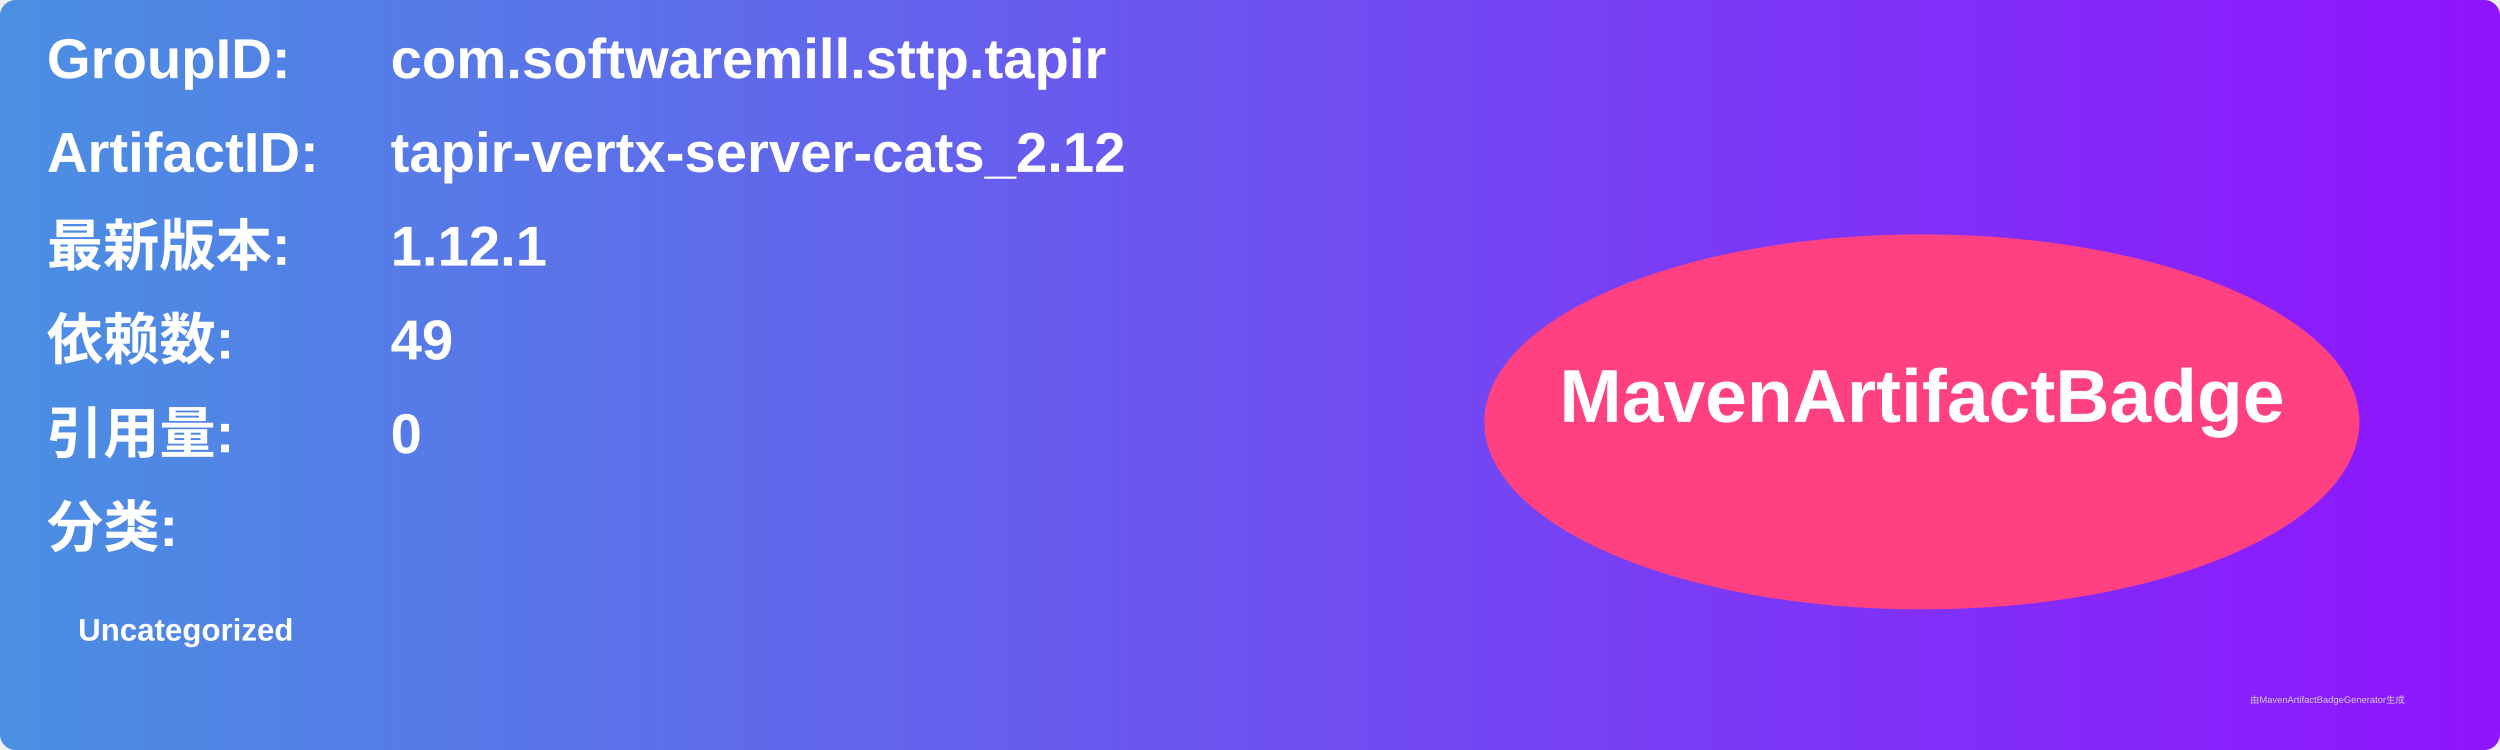
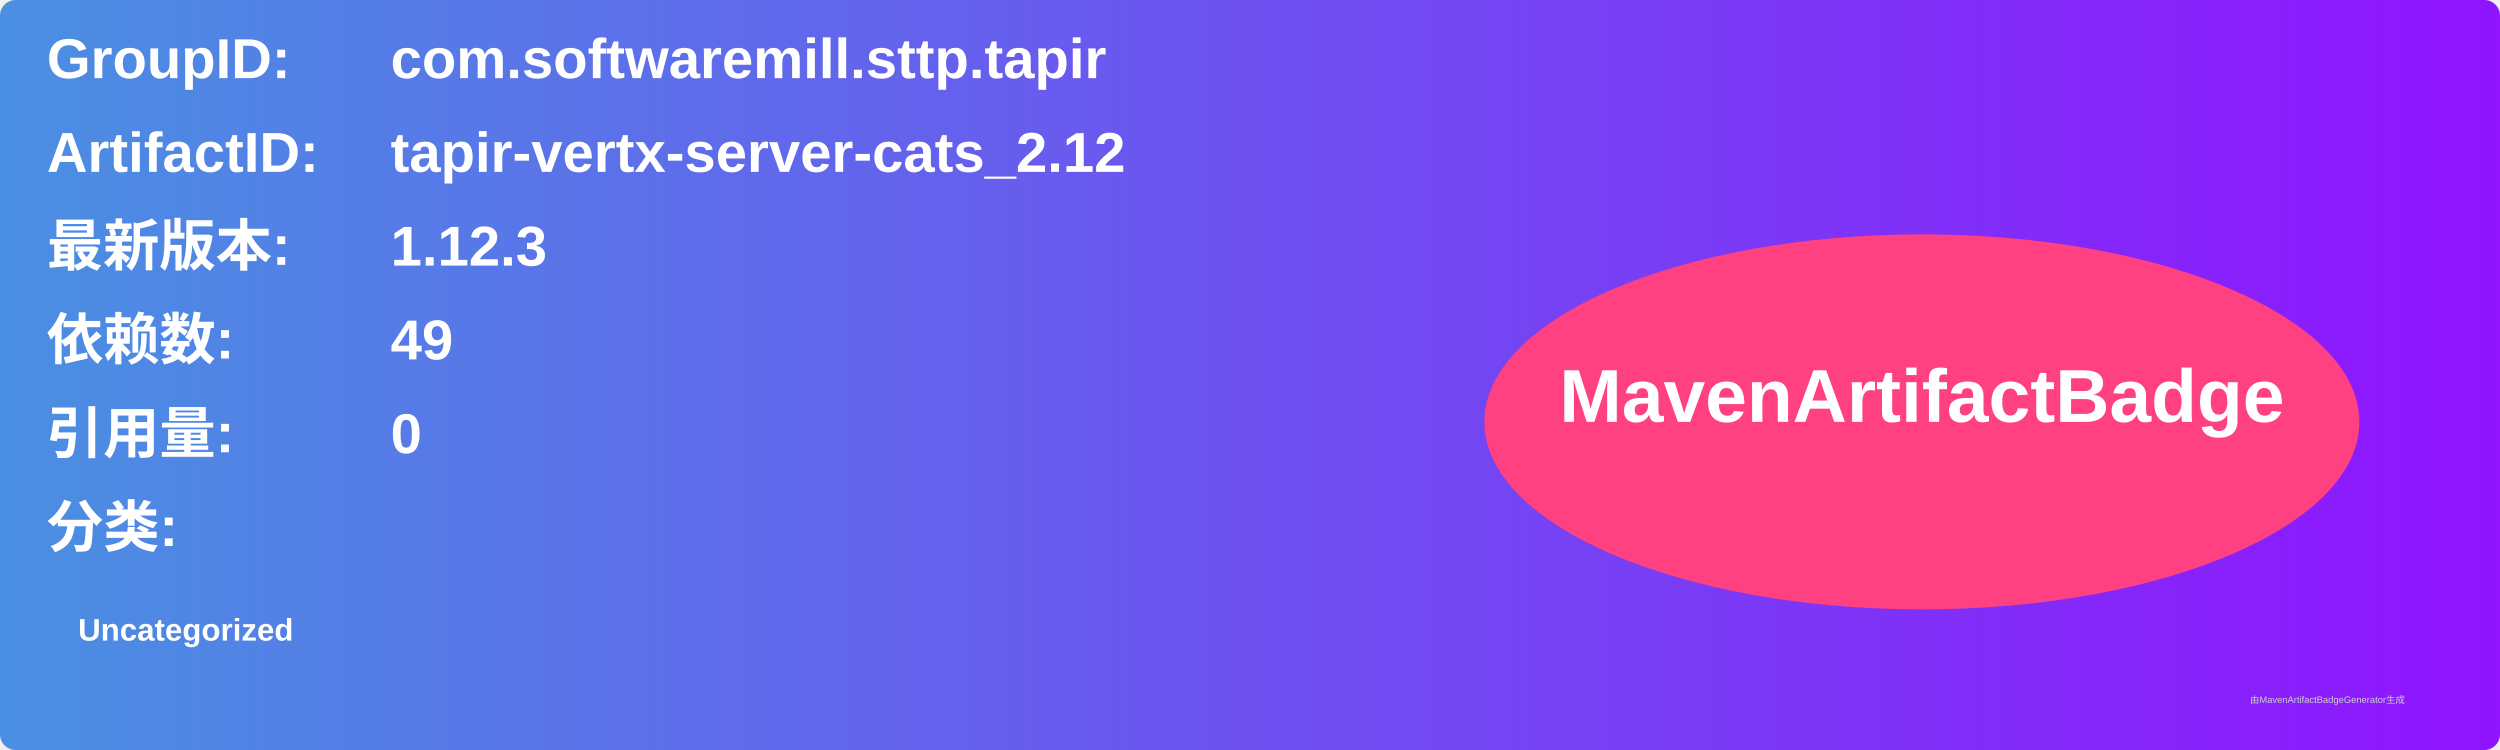
<svg xmlns="http://www.w3.org/2000/svg" width="800" height="240" viewBox="0 0 800 240">
  <linearGradient id="grad" x1="0%" y1="0%" x2="100%" y2="0%">
    <stop offset="0%" stop-color="#4a90e2" />
    <stop offset="100%" stop-color="#9013fe" />
  </linearGradient>
  <rect width="100%" height="100%" rx="5" ry="5" fill="url(#grad)" />
  <g transform="translate(15, 15)">
    <text x="0" y="10" font-family="Arial" font-size="18" fill="white" font-weight="bold" width="260">GroupID:</text>
    <text x="110" y="10" font-family="Arial" font-size="18" fill="white" font-weight="bold" width="460">com.softwaremill.sttp.tapir</text>
    <text x="0" y="40" font-family="Arial" font-size="18" fill="white" font-weight="bold" width="260">ArtifactID:</text>
    <text x="110" y="40" font-family="Arial" font-size="18" fill="white" font-weight="bold" width="460">tapir-vertx-server-cats_2.12</text>
    <text x="0" y="70" font-family="Arial" font-size="18" fill="white" font-weight="bold">最新版本:</text>
    <text x="110" y="70" font-family="Arial" font-size="18" fill="white" font-weight="bold">
-       <tspan font-weight="bold">1.12.1</tspan>
+       <tspan font-weight="bold">1.12.3</tspan>
    </text>
    <text x="0" y="100" font-family="Arial" font-size="18" fill="white" font-weight="bold">依赖数: </text>
    <text x="110" y="100" font-family="Arial" font-size="18" fill="white">
      <tspan font-weight="bold">49</tspan>
    </text>
    <text x="0" y="130" font-family="Arial" font-size="18" fill="white" font-weight="bold">引用量: </text>
    <text x="110" y="130" font-family="Arial" font-size="18" fill="white">
      <tspan font-weight="bold">0</tspan>
    </text>
    <text x="0" y="160" font-family="Arial" font-size="18" fill="white" font-weight="bold">分类:</text>
    <text x="10" y="190" font-family="Arial" font-size="10" fill="white">
      <tspan font-weight="bold">Uncategorized</tspan>
    </text>
    <ellipse cx="600" cy="120" rx="140" ry="60" fill="#ff4081" />
    <text x="600" y="120" text-anchor="middle" font-family="Arial" font-size="24" fill="white" font-weight="bold">MavenArtifactBadge</text>
  </g>
  <text x="720" y="225" font-family="Arial" font-size="3" fill="#d0d0d0">由MavenArtifactBadgeGenerator生成</text>
</svg>
